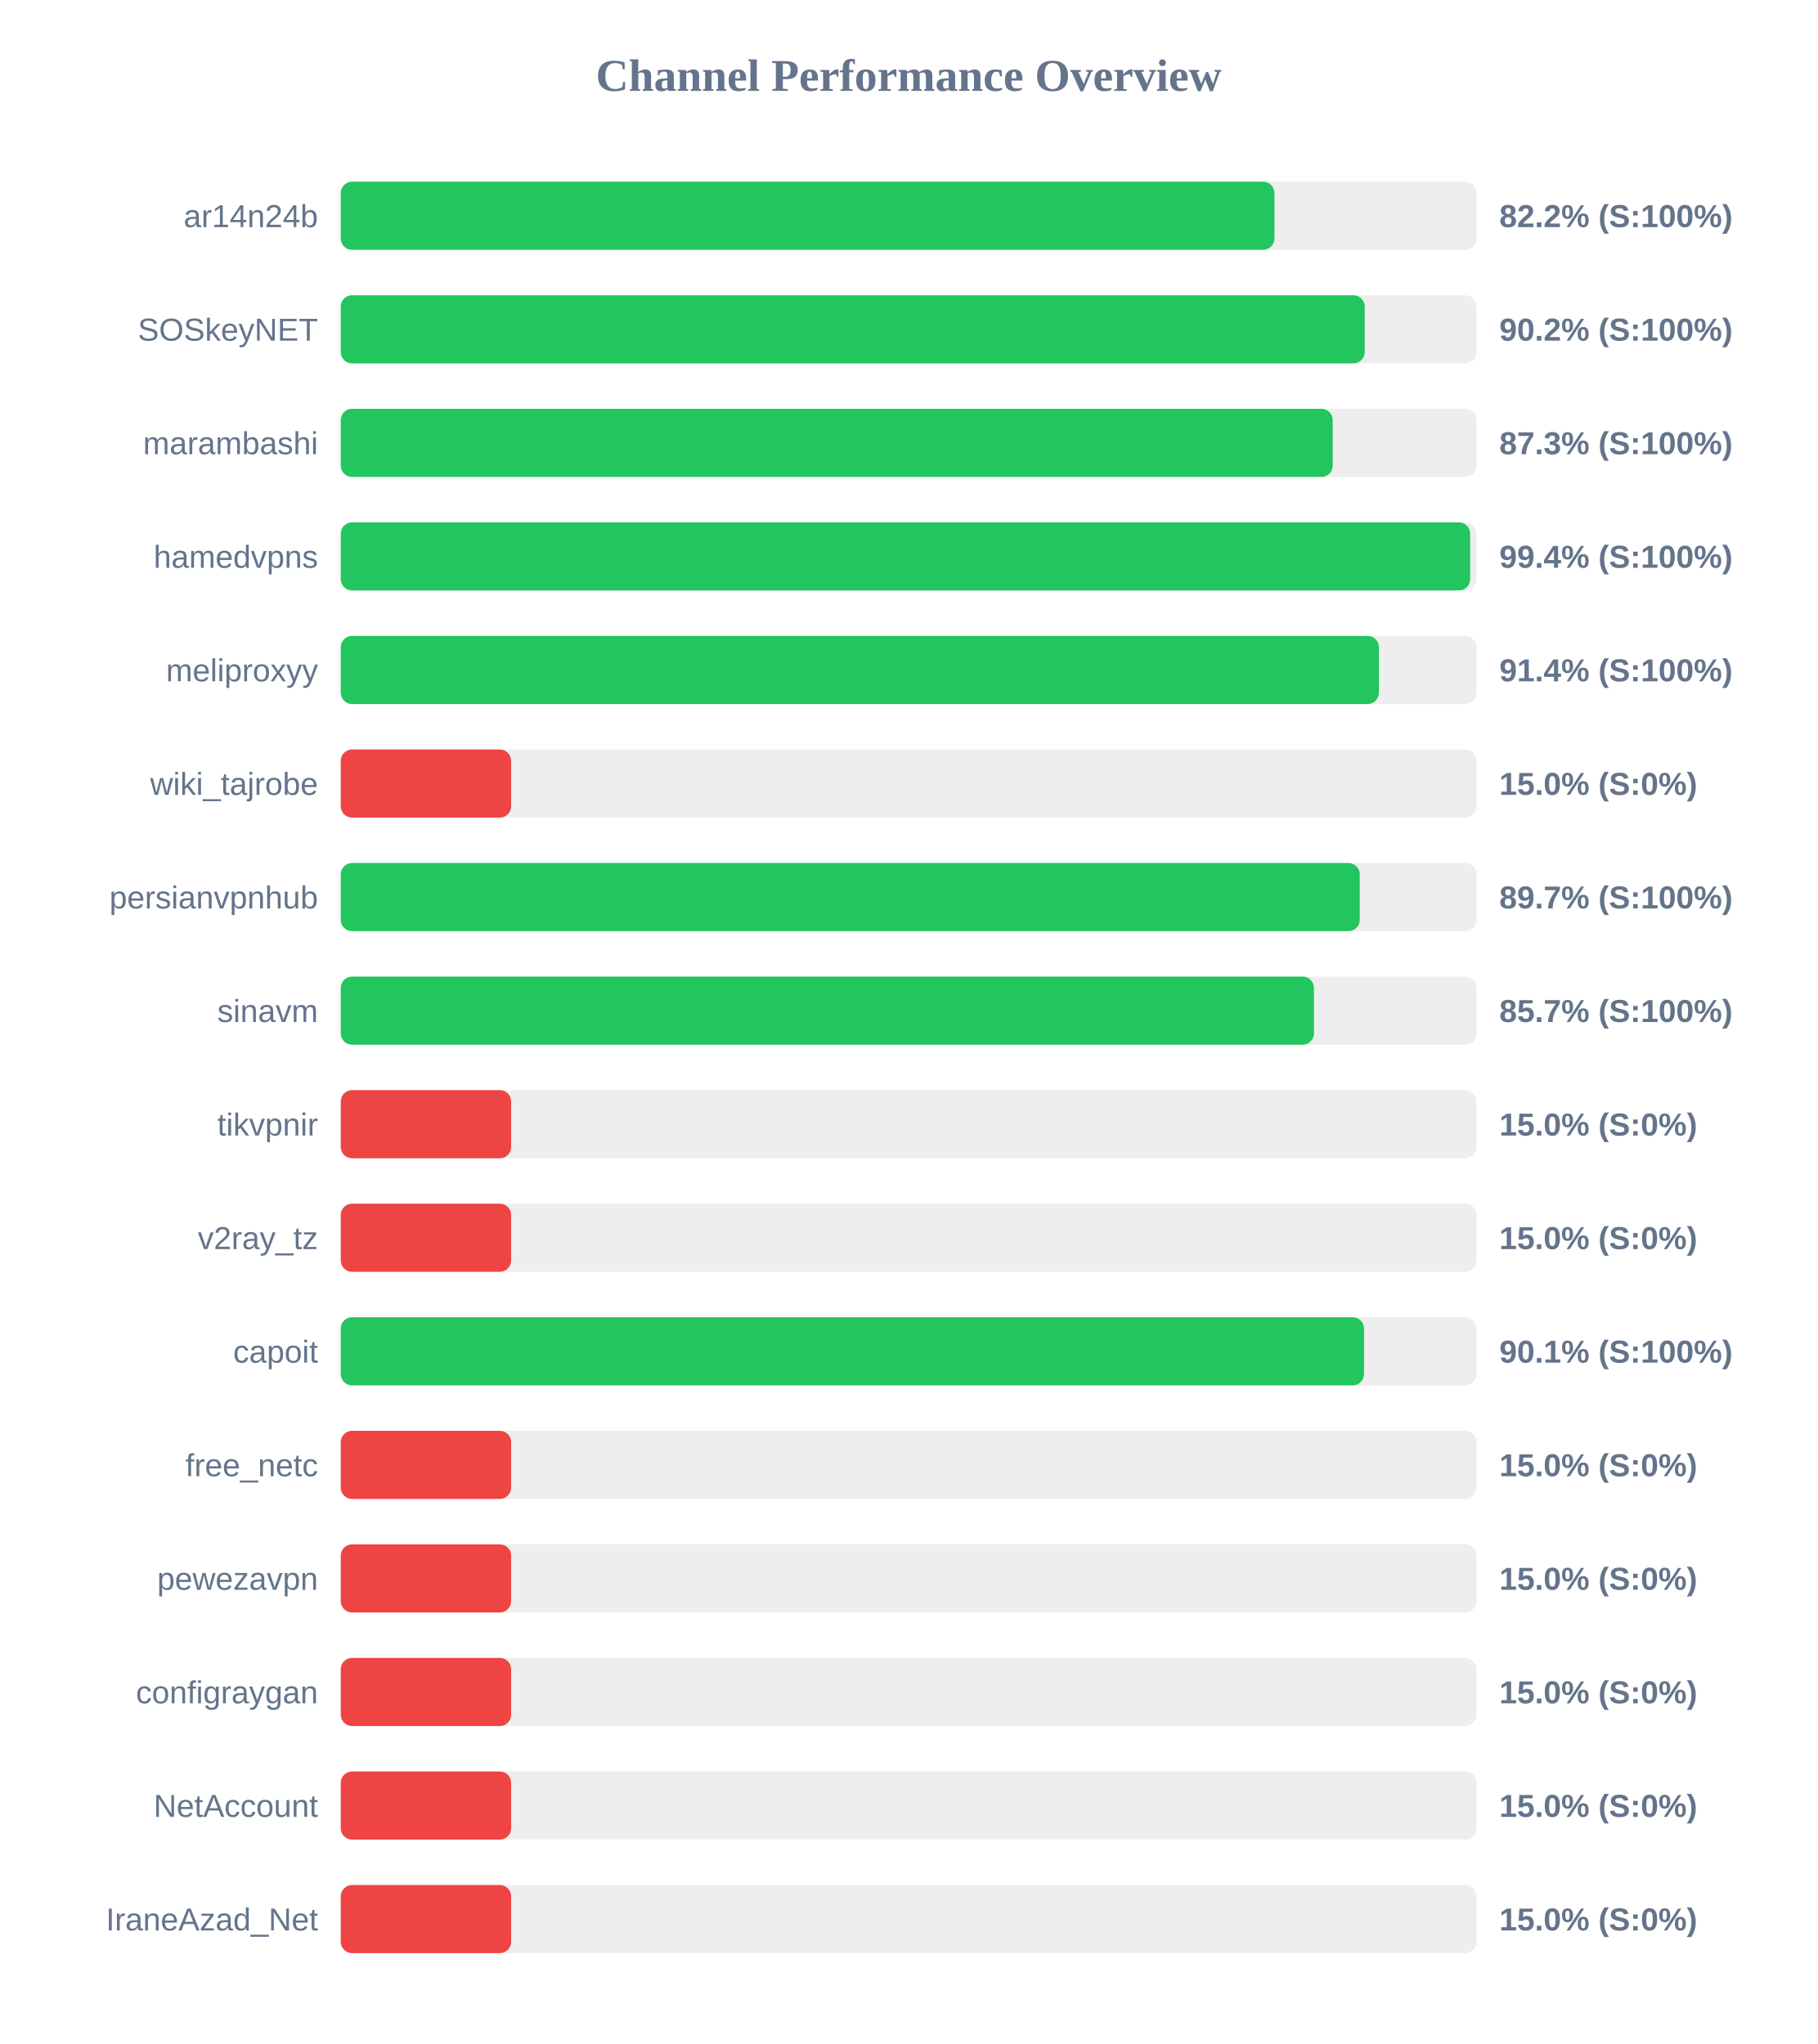
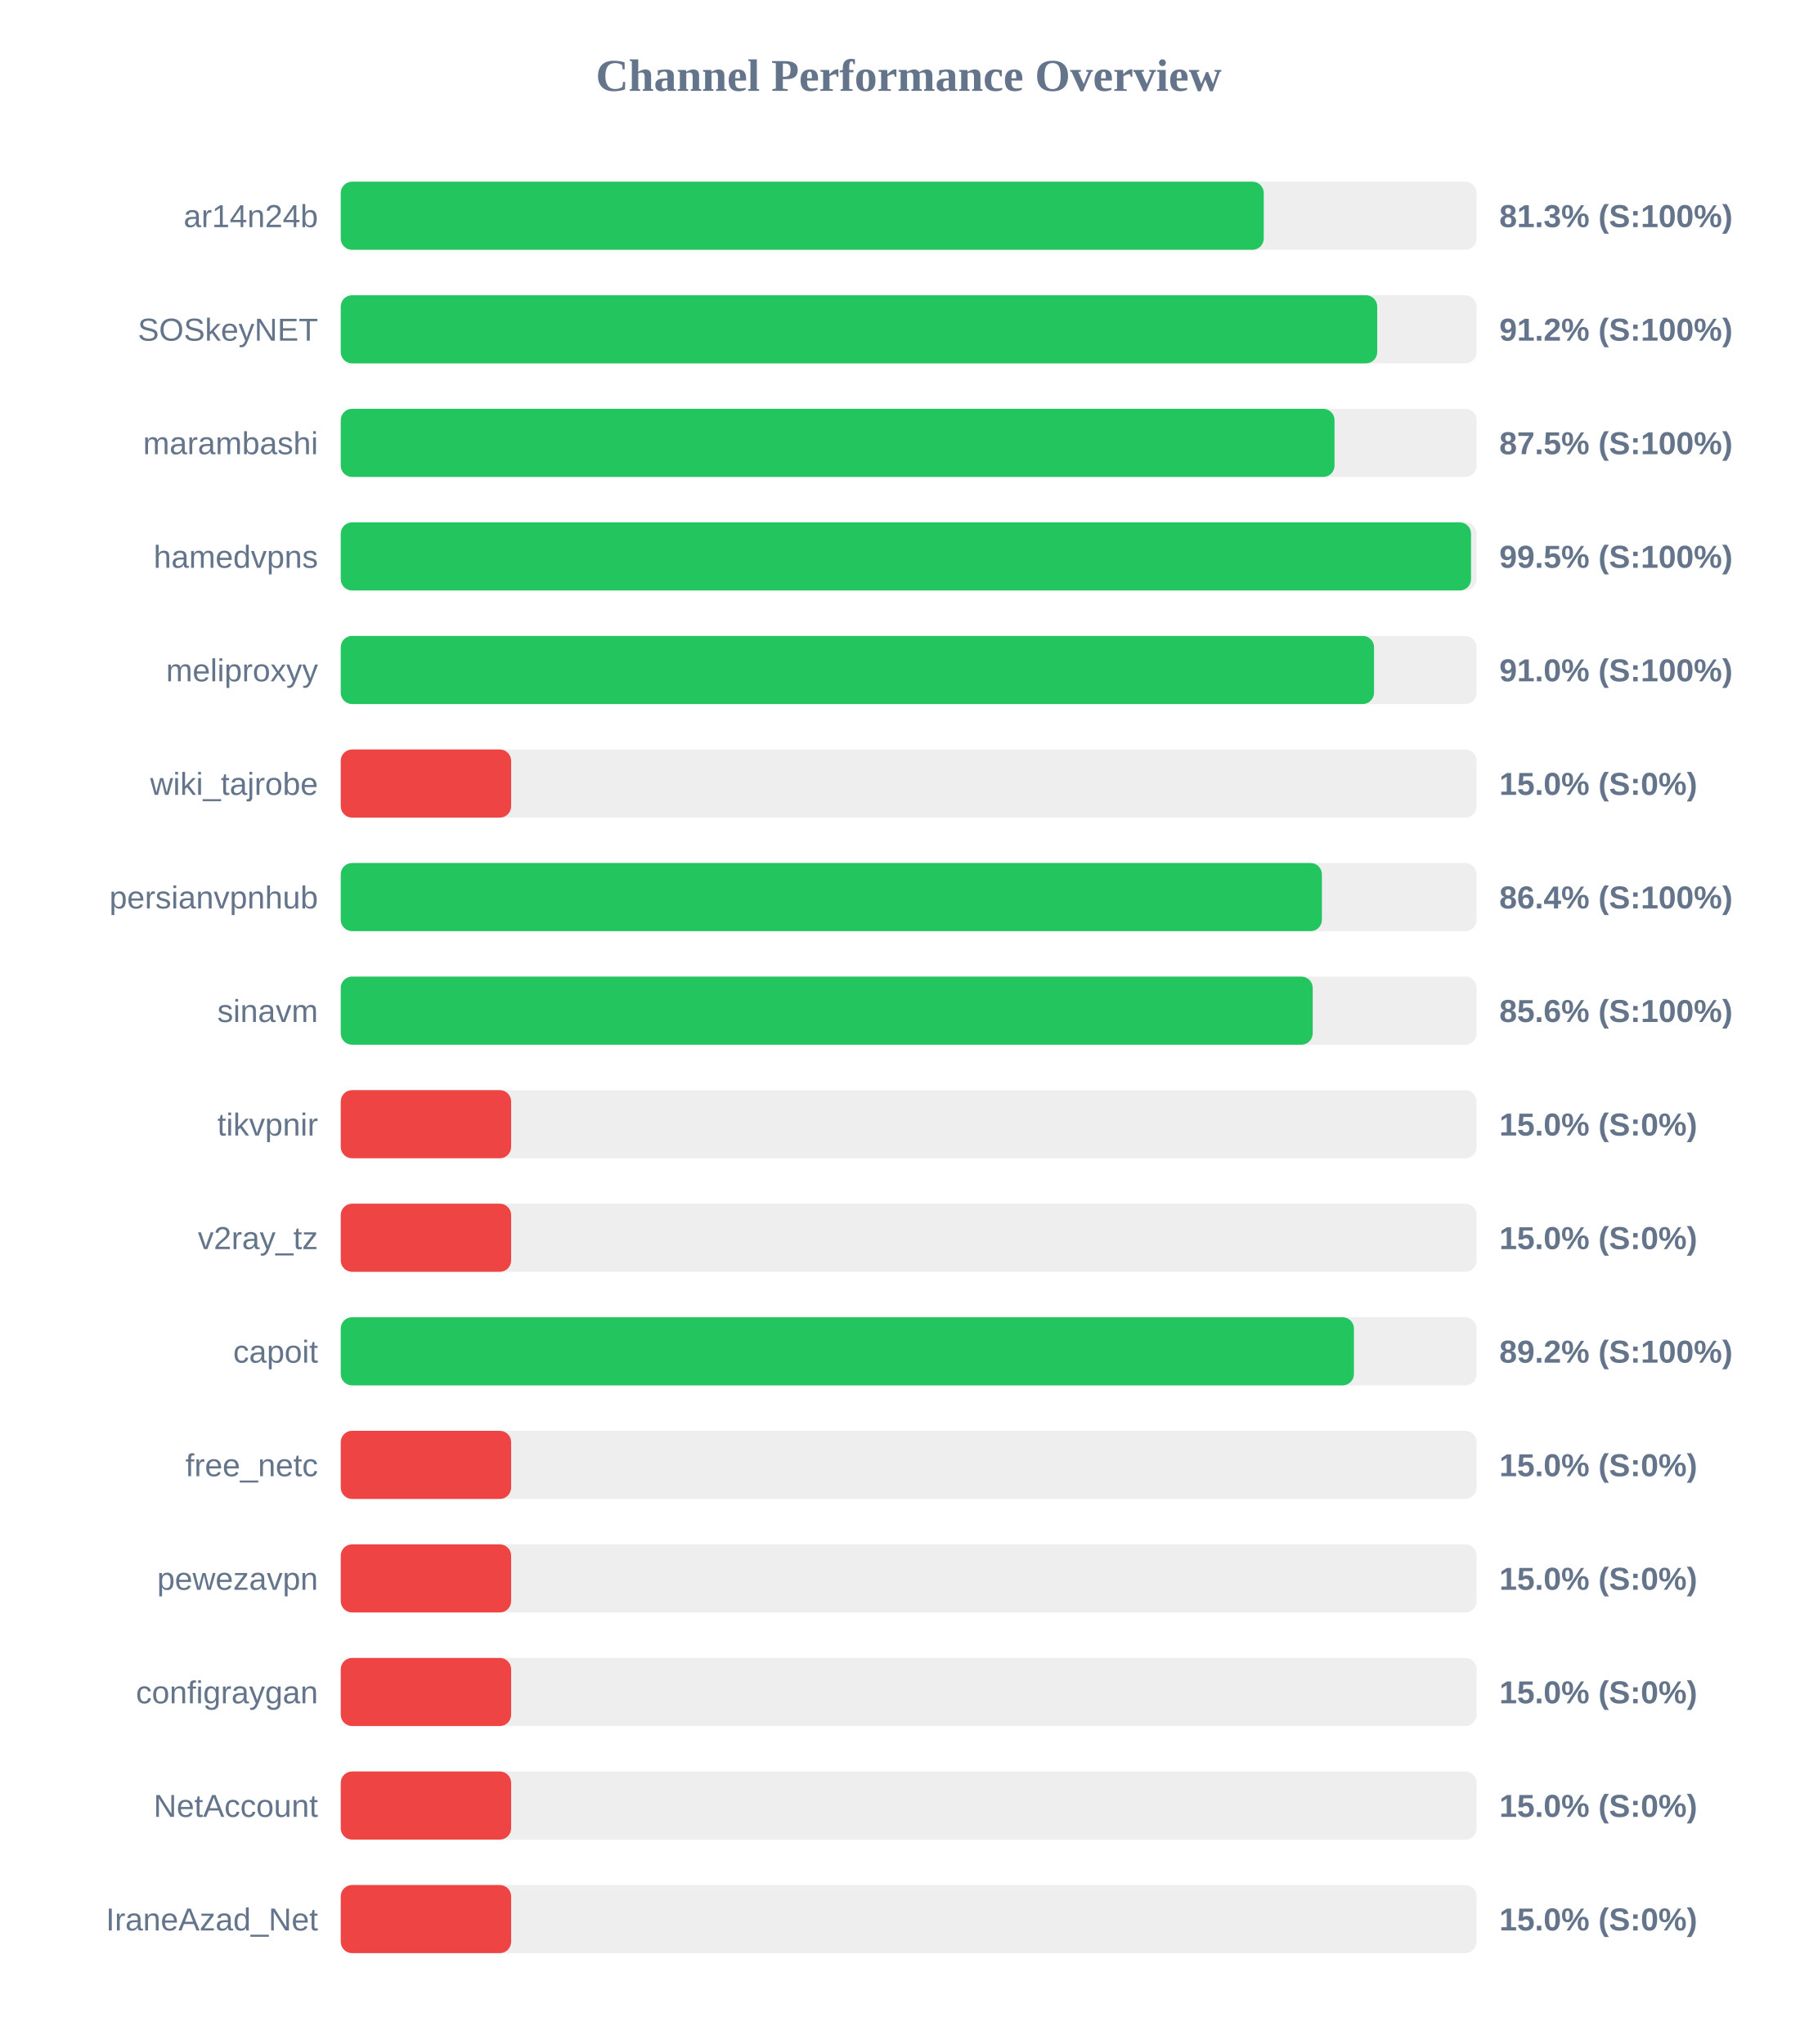
<svg xmlns="http://www.w3.org/2000/svg" width="800" height="900" version="1.1">
  <style>
        .row { font: 14px Arial; fill: #64748b; }
        .score { font: bold 14px Arial; fill: #64748b; }
    </style>
  <text x="400" y="40" text-anchor="middle" font-size="20px" font-weight="bold" fill="#64748b">Channel Performance Overview</text>
  <rect x="150" y="80" width="500" height="30" fill="#eee" rx="5" />
-   <rect x="150" y="80" width="411.0" height="30" fill="#22c55e" rx="5" />
+   <rect x="150" y="80" width="406.3" height="30" fill="#22c55e" rx="5" />
  <text x="140" y="100" text-anchor="end" class="row">ar14n24b</text>
-   <text x="660" y="100" text-anchor="start" class="score">82.2% (S:100%)</text>
+   <text x="660" y="100" text-anchor="start" class="score">81.3% (S:100%)</text>
  <rect x="150" y="130" width="500" height="30" fill="#eee" rx="5" />
-   <rect x="150" y="130" width="450.75" height="30" fill="#22c55e" rx="5" />
+   <rect x="150" y="130" width="456.25" height="30" fill="#22c55e" rx="5" />
  <text x="140" y="150" text-anchor="end" class="row">SOSkeyNET</text>
-   <text x="660" y="150" text-anchor="start" class="score">90.2% (S:100%)</text>
+   <text x="660" y="150" text-anchor="start" class="score">91.2% (S:100%)</text>
  <rect x="150" y="180" width="500" height="30" fill="#eee" rx="5" />
-   <rect x="150" y="180" width="436.65" height="30" fill="#22c55e" rx="5" />
+   <rect x="150" y="180" width="437.45" height="30" fill="#22c55e" rx="5" />
  <text x="140" y="200" text-anchor="end" class="row">marambashi</text>
-   <text x="660" y="200" text-anchor="start" class="score">87.3% (S:100%)</text>
+   <text x="660" y="200" text-anchor="start" class="score">87.5% (S:100%)</text>
  <rect x="150" y="230" width="500" height="30" fill="#eee" rx="5" />
-   <rect x="150" y="230" width="497.15" height="30" fill="#22c55e" rx="5" />
+   <rect x="150" y="230" width="497.55" height="30" fill="#22c55e" rx="5" />
  <text x="140" y="250" text-anchor="end" class="row">hamedvpns</text>
-   <text x="660" y="250" text-anchor="start" class="score">99.4% (S:100%)</text>
+   <text x="660" y="250" text-anchor="start" class="score">99.5% (S:100%)</text>
  <rect x="150" y="280" width="500" height="30" fill="#eee" rx="5" />
-   <rect x="150" y="280" width="457.0" height="30" fill="#22c55e" rx="5" />
+   <rect x="150" y="280" width="454.85" height="30" fill="#22c55e" rx="5" />
  <text x="140" y="300" text-anchor="end" class="row">meliproxyy</text>
-   <text x="660" y="300" text-anchor="start" class="score">91.4% (S:100%)</text>
+   <text x="660" y="300" text-anchor="start" class="score">91.0% (S:100%)</text>
  <rect x="150" y="330" width="500" height="30" fill="#eee" rx="5" />
  <rect x="150" y="330" width="75.0" height="30" fill="#ef4444" rx="5" />
  <text x="140" y="350" text-anchor="end" class="row">wiki_tajrobe</text>
  <text x="660" y="350" text-anchor="start" class="score">15.0% (S:0%)</text>
  <rect x="150" y="380" width="500" height="30" fill="#eee" rx="5" />
-   <rect x="150" y="380" width="448.55" height="30" fill="#22c55e" rx="5" />
+   <rect x="150" y="380" width="431.9" height="30" fill="#22c55e" rx="5" />
  <text x="140" y="400" text-anchor="end" class="row">persianvpnhub</text>
-   <text x="660" y="400" text-anchor="start" class="score">89.7% (S:100%)</text>
+   <text x="660" y="400" text-anchor="start" class="score">86.4% (S:100%)</text>
  <rect x="150" y="430" width="500" height="30" fill="#eee" rx="5" />
-   <rect x="150" y="430" width="428.4" height="30" fill="#22c55e" rx="5" />
+   <rect x="150" y="430" width="427.85" height="30" fill="#22c55e" rx="5" />
  <text x="140" y="450" text-anchor="end" class="row">sinavm</text>
-   <text x="660" y="450" text-anchor="start" class="score">85.7% (S:100%)</text>
+   <text x="660" y="450" text-anchor="start" class="score">85.6% (S:100%)</text>
  <rect x="150" y="480" width="500" height="30" fill="#eee" rx="5" />
  <rect x="150" y="480" width="75.0" height="30" fill="#ef4444" rx="5" />
  <text x="140" y="500" text-anchor="end" class="row">tikvpnir</text>
  <text x="660" y="500" text-anchor="start" class="score">15.0% (S:0%)</text>
  <rect x="150" y="530" width="500" height="30" fill="#eee" rx="5" />
  <rect x="150" y="530" width="75.0" height="30" fill="#ef4444" rx="5" />
  <text x="140" y="550" text-anchor="end" class="row">v2ray_tz</text>
  <text x="660" y="550" text-anchor="start" class="score">15.0% (S:0%)</text>
  <rect x="150" y="580" width="500" height="30" fill="#eee" rx="5" />
-   <rect x="150" y="580" width="450.45" height="30" fill="#22c55e" rx="5" />
+   <rect x="150" y="580" width="446.0" height="30" fill="#22c55e" rx="5" />
  <text x="140" y="600" text-anchor="end" class="row">capoit</text>
-   <text x="660" y="600" text-anchor="start" class="score">90.1% (S:100%)</text>
+   <text x="660" y="600" text-anchor="start" class="score">89.2% (S:100%)</text>
  <rect x="150" y="630" width="500" height="30" fill="#eee" rx="5" />
  <rect x="150" y="630" width="75.0" height="30" fill="#ef4444" rx="5" />
  <text x="140" y="650" text-anchor="end" class="row">free_netc</text>
  <text x="660" y="650" text-anchor="start" class="score">15.0% (S:0%)</text>
  <rect x="150" y="680" width="500" height="30" fill="#eee" rx="5" />
  <rect x="150" y="680" width="75.0" height="30" fill="#ef4444" rx="5" />
  <text x="140" y="700" text-anchor="end" class="row">pewezavpn</text>
  <text x="660" y="700" text-anchor="start" class="score">15.0% (S:0%)</text>
  <rect x="150" y="730" width="500" height="30" fill="#eee" rx="5" />
  <rect x="150" y="730" width="75.0" height="30" fill="#ef4444" rx="5" />
  <text x="140" y="750" text-anchor="end" class="row">configraygan</text>
  <text x="660" y="750" text-anchor="start" class="score">15.0% (S:0%)</text>
  <rect x="150" y="780" width="500" height="30" fill="#eee" rx="5" />
  <rect x="150" y="780" width="75.0" height="30" fill="#ef4444" rx="5" />
  <text x="140" y="800" text-anchor="end" class="row">NetAccount</text>
  <text x="660" y="800" text-anchor="start" class="score">15.0% (S:0%)</text>
  <rect x="150" y="830" width="500" height="30" fill="#eee" rx="5" />
  <rect x="150" y="830" width="75.0" height="30" fill="#ef4444" rx="5" />
  <text x="140" y="850" text-anchor="end" class="row">IraneAzad_Net</text>
  <text x="660" y="850" text-anchor="start" class="score">15.0% (S:0%)</text>
</svg>
